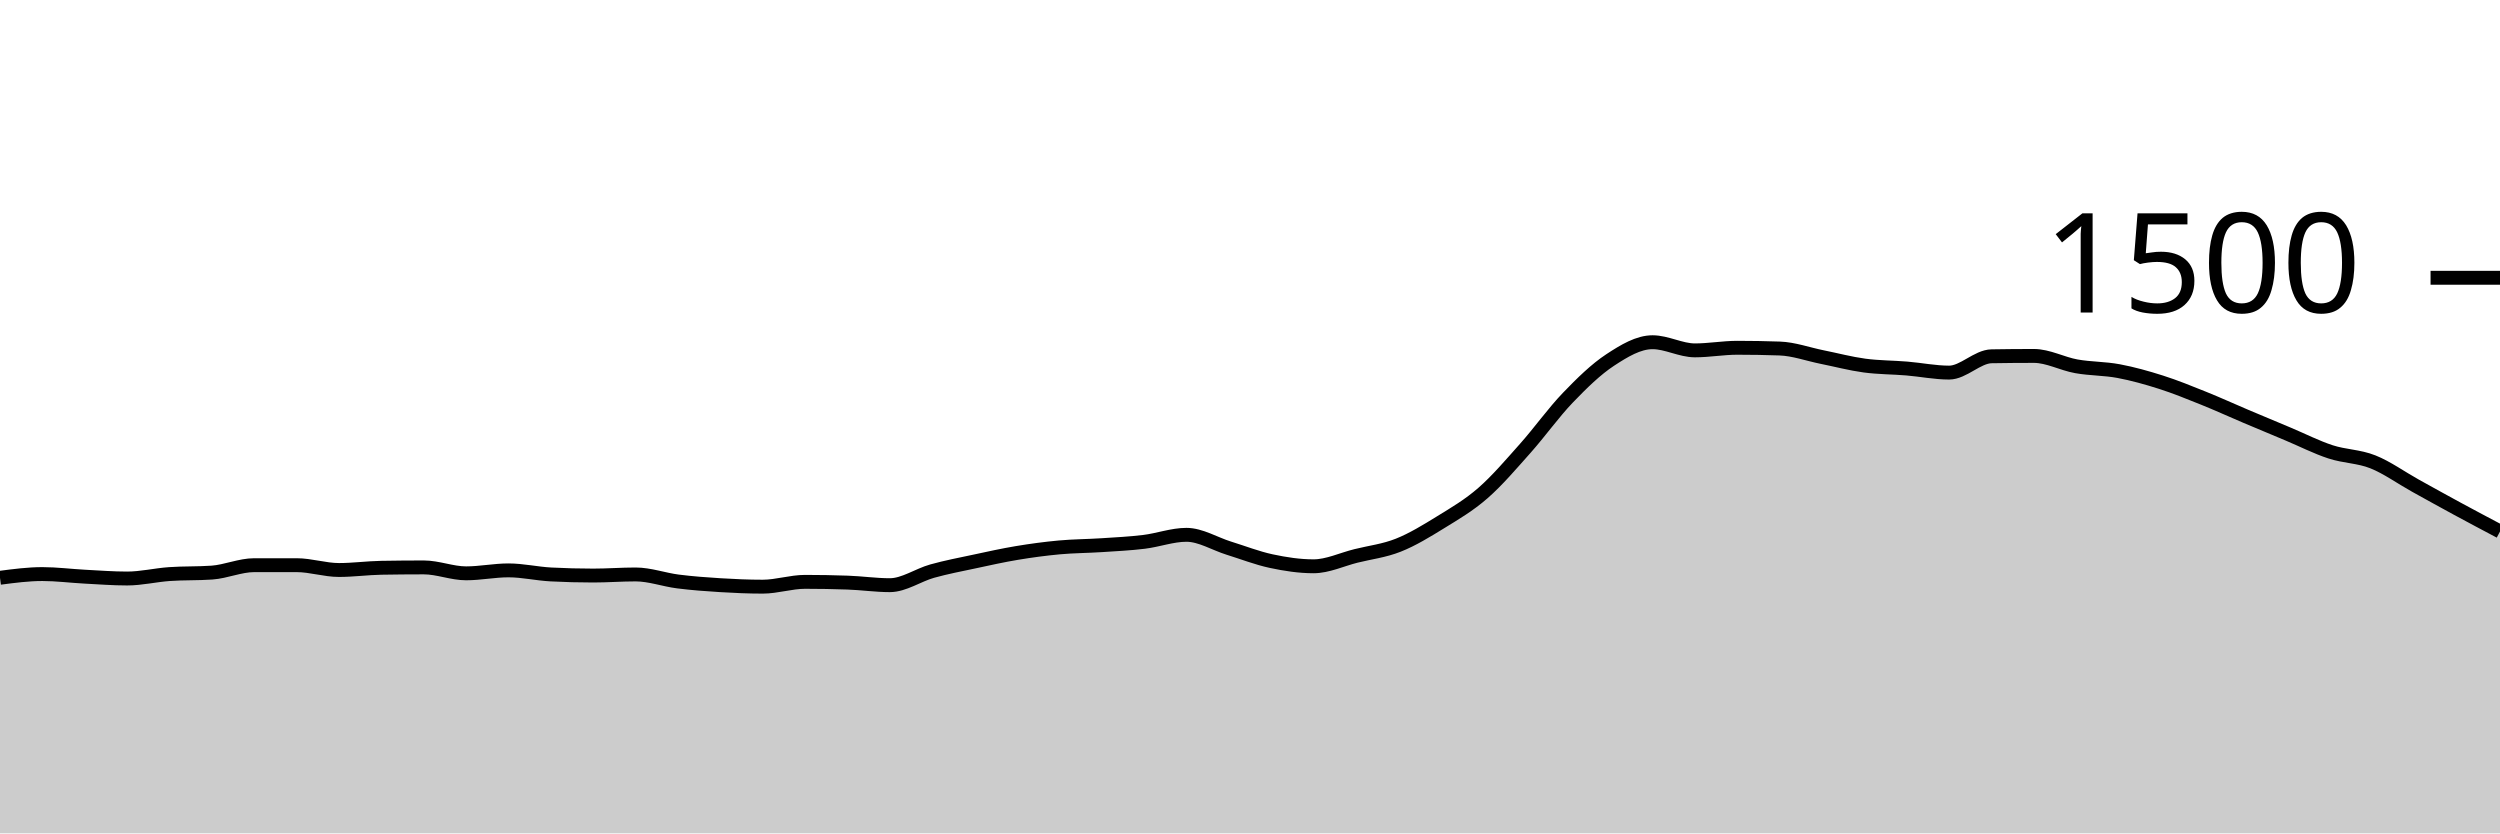
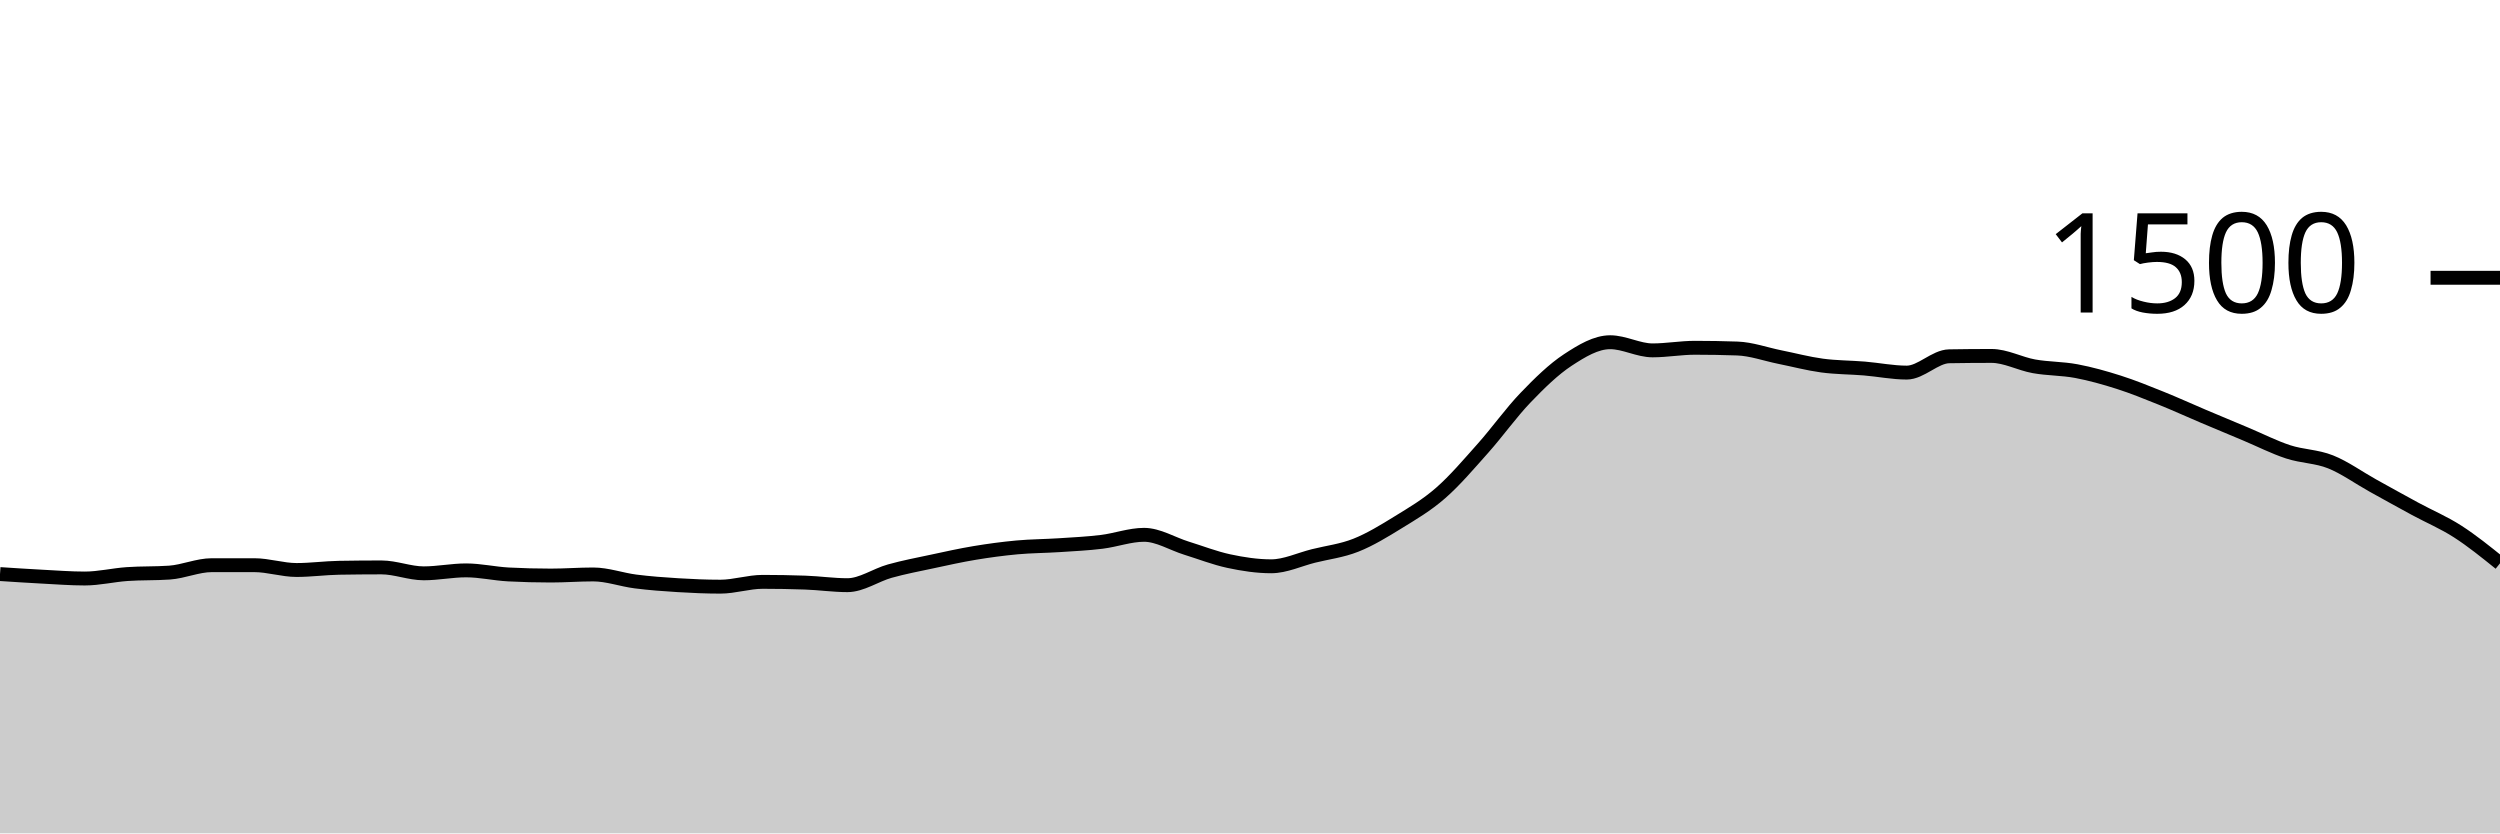
<svg xmlns="http://www.w3.org/2000/svg" viewBox="0 0 180 60">
  <g transform="translate(0,20)">
-     <path class="area" fill="rgba(0, 0, 0, 0.2)" d="M0,21.6C1.017,21.467,2.034,21.333,3.051,21.333C4.068,21.333,5.085,21.467,6.102,21.52C7.119,21.573,8.136,21.653,9.153,21.653C10.169,21.653,11.186,21.404,12.203,21.333C13.22,21.262,14.237,21.298,15.254,21.227C16.271,21.156,17.288,20.693,18.305,20.693C19.322,20.693,20.339,20.693,21.356,20.693C22.373,20.693,23.39,21.04,24.407,21.04C25.424,21.04,26.441,20.898,27.458,20.88C28.475,20.862,29.492,20.853,30.508,20.853C31.525,20.853,32.542,21.28,33.559,21.28C34.576,21.28,35.593,21.067,36.61,21.067C37.627,21.067,38.644,21.307,39.661,21.36C40.678,21.413,41.695,21.44,42.712,21.44C43.729,21.44,44.746,21.36,45.763,21.36C46.78,21.36,47.797,21.738,48.814,21.867C49.831,21.996,50.847,22.071,51.864,22.133C52.881,22.196,53.898,22.24,54.915,22.24C55.932,22.24,56.949,21.893,57.966,21.893C58.983,21.893,60,21.911,61.017,21.947C62.034,21.982,63.051,22.133,64.068,22.133C65.085,22.133,66.102,21.404,67.119,21.12C68.136,20.836,69.153,20.644,70.169,20.427C71.186,20.209,72.203,19.982,73.22,19.813C74.237,19.644,75.254,19.507,76.271,19.413C77.288,19.32,78.305,19.32,79.322,19.253C80.339,19.187,81.356,19.138,82.373,19.013C83.39,18.889,84.407,18.507,85.424,18.507C86.441,18.507,87.458,19.151,88.475,19.467C89.492,19.782,90.508,20.182,91.525,20.4C92.542,20.618,93.559,20.773,94.576,20.773C95.593,20.773,96.61,20.28,97.627,20.027C98.644,19.773,99.661,19.658,100.678,19.253C101.695,18.849,102.712,18.227,103.729,17.6C104.746,16.973,105.763,16.382,106.78,15.493C107.797,14.604,108.814,13.409,109.831,12.267C110.847,11.124,111.864,9.698,112.881,8.64C113.898,7.582,114.915,6.587,115.932,5.92C116.949,5.253,117.966,4.64,118.983,4.64C120,4.64,121.017,5.227,122.034,5.227C123.051,5.227,124.068,5.04,125.085,5.04C126.102,5.04,127.119,5.058,128.136,5.093C129.153,5.129,130.169,5.502,131.186,5.707C132.203,5.911,133.22,6.182,134.237,6.32C135.254,6.458,136.271,6.449,137.288,6.533C138.305,6.618,139.322,6.827,140.339,6.827C141.356,6.827,142.373,5.671,143.39,5.653C144.407,5.636,145.424,5.627,146.441,5.627C147.458,5.627,148.475,6.191,149.492,6.373C150.508,6.556,151.525,6.529,152.542,6.72C153.559,6.911,154.576,7.196,155.593,7.52C156.61,7.844,157.627,8.258,158.644,8.667C159.661,9.076,160.678,9.542,161.695,9.973C162.712,10.404,163.729,10.827,164.746,11.253C165.763,11.68,166.78,12.2,167.797,12.533C168.814,12.867,169.831,12.849,170.847,13.253C171.864,13.658,172.881,14.396,173.898,14.96C174.915,15.524,175.932,16.089,176.949,16.64C177.966,17.191,178.983,17.729,180,18.267L180,40C178.983,40,177.966,40,176.949,40C175.932,40,174.915,40,173.898,40C172.881,40,171.864,40,170.847,40C169.831,40,168.814,40,167.797,40C166.78,40,165.763,40,164.746,40C163.729,40,162.712,40,161.695,40C160.678,40,159.661,40,158.644,40C157.627,40,156.61,40,155.593,40C154.576,40,153.559,40,152.542,40C151.525,40,150.508,40,149.492,40C148.475,40,147.458,40,146.441,40C145.424,40,144.407,40,143.39,40C142.373,40,141.356,40,140.339,40C139.322,40,138.305,40,137.288,40C136.271,40,135.254,40,134.237,40C133.22,40,132.203,40,131.186,40C130.169,40,129.153,40,128.136,40C127.119,40,126.102,40,125.085,40C124.068,40,123.051,40,122.034,40C121.017,40,120,40,118.983,40C117.966,40,116.949,40,115.932,40C114.915,40,113.898,40,112.881,40C111.864,40,110.847,40,109.831,40C108.814,40,107.797,40,106.78,40C105.763,40,104.746,40,103.729,40C102.712,40,101.695,40,100.678,40C99.661,40,98.644,40,97.627,40C96.61,40,95.593,40,94.576,40C93.559,40,92.542,40,91.525,40C90.508,40,89.492,40,88.475,40C87.458,40,86.441,40,85.424,40C84.407,40,83.39,40,82.373,40C81.356,40,80.339,40,79.322,40C78.305,40,77.288,40,76.271,40C75.254,40,74.237,40,73.22,40C72.203,40,71.186,40,70.169,40C69.153,40,68.136,40,67.119,40C66.102,40,65.085,40,64.068,40C63.051,40,62.034,40,61.017,40C60,40,58.983,40,57.966,40C56.949,40,55.932,40,54.915,40C53.898,40,52.881,40,51.864,40C50.847,40,49.831,40,48.814,40C47.797,40,46.78,40,45.763,40C44.746,40,43.729,40,42.712,40C41.695,40,40.678,40,39.661,40C38.644,40,37.627,40,36.61,40C35.593,40,34.576,40,33.559,40C32.542,40,31.525,40,30.508,40C29.492,40,28.475,40,27.458,40C26.441,40,25.424,40,24.407,40C23.39,40,22.373,40,21.356,40C20.339,40,19.322,40,18.305,40C17.288,40,16.271,40,15.254,40C14.237,40,13.22,40,12.203,40C11.186,40,10.169,40,9.153,40C8.136,40,7.119,40,6.102,40C5.085,40,4.068,40,3.051,40C2.034,40,1.017,40,0,40Z" />
-     <path class="line" stroke="black" fill="none" d="M0,21.6C1.017,21.467,2.034,21.333,3.051,21.333C4.068,21.333,5.085,21.467,6.102,21.52C7.119,21.573,8.136,21.653,9.153,21.653C10.169,21.653,11.186,21.404,12.203,21.333C13.22,21.262,14.237,21.298,15.254,21.227C16.271,21.156,17.288,20.693,18.305,20.693C19.322,20.693,20.339,20.693,21.356,20.693C22.373,20.693,23.39,21.04,24.407,21.04C25.424,21.04,26.441,20.898,27.458,20.88C28.475,20.862,29.492,20.853,30.508,20.853C31.525,20.853,32.542,21.28,33.559,21.28C34.576,21.28,35.593,21.067,36.61,21.067C37.627,21.067,38.644,21.307,39.661,21.36C40.678,21.413,41.695,21.44,42.712,21.44C43.729,21.44,44.746,21.36,45.763,21.36C46.78,21.36,47.797,21.738,48.814,21.867C49.831,21.996,50.847,22.071,51.864,22.133C52.881,22.196,53.898,22.24,54.915,22.24C55.932,22.24,56.949,21.893,57.966,21.893C58.983,21.893,60,21.911,61.017,21.947C62.034,21.982,63.051,22.133,64.068,22.133C65.085,22.133,66.102,21.404,67.119,21.12C68.136,20.836,69.153,20.644,70.169,20.427C71.186,20.209,72.203,19.982,73.22,19.813C74.237,19.644,75.254,19.507,76.271,19.413C77.288,19.32,78.305,19.32,79.322,19.253C80.339,19.187,81.356,19.138,82.373,19.013C83.39,18.889,84.407,18.507,85.424,18.507C86.441,18.507,87.458,19.151,88.475,19.467C89.492,19.782,90.508,20.182,91.525,20.4C92.542,20.618,93.559,20.773,94.576,20.773C95.593,20.773,96.61,20.28,97.627,20.027C98.644,19.773,99.661,19.658,100.678,19.253C101.695,18.849,102.712,18.227,103.729,17.6C104.746,16.973,105.763,16.382,106.78,15.493C107.797,14.604,108.814,13.409,109.831,12.267C110.847,11.124,111.864,9.698,112.881,8.64C113.898,7.582,114.915,6.587,115.932,5.92C116.949,5.253,117.966,4.64,118.983,4.64C120,4.64,121.017,5.227,122.034,5.227C123.051,5.227,124.068,5.04,125.085,5.04C126.102,5.04,127.119,5.058,128.136,5.093C129.153,5.129,130.169,5.502,131.186,5.707C132.203,5.911,133.22,6.182,134.237,6.32C135.254,6.458,136.271,6.449,137.288,6.533C138.305,6.618,139.322,6.827,140.339,6.827C141.356,6.827,142.373,5.671,143.39,5.653C144.407,5.636,145.424,5.627,146.441,5.627C147.458,5.627,148.475,6.191,149.492,6.373C150.508,6.556,151.525,6.529,152.542,6.72C153.559,6.911,154.576,7.196,155.593,7.52C156.61,7.844,157.627,8.258,158.644,8.667C159.661,9.076,160.678,9.542,161.695,9.973C162.712,10.404,163.729,10.827,164.746,11.253C165.763,11.68,166.78,12.2,167.797,12.533C168.814,12.867,169.831,12.849,170.847,13.253C171.864,13.658,172.881,14.396,173.898,14.96C174.915,15.524,175.932,16.089,176.949,16.64C177.966,17.191,178.983,17.729,180,18.267" />
+     <path class="area" fill="rgba(0, 0, 0, 0.2)" d="M0,21.333C1.017,21.4,2.034,21.467,3.051,21.52C4.068,21.573,5.085,21.653,6.102,21.653C7.119,21.653,8.136,21.404,9.153,21.333C10.169,21.262,11.186,21.298,12.203,21.227C13.22,21.156,14.237,20.693,15.254,20.693C16.271,20.693,17.288,20.693,18.305,20.693C19.322,20.693,20.339,21.04,21.356,21.04C22.373,21.04,23.39,20.898,24.407,20.88C25.424,20.862,26.441,20.853,27.458,20.853C28.475,20.853,29.492,21.28,30.508,21.28C31.525,21.28,32.542,21.067,33.559,21.067C34.576,21.067,35.593,21.307,36.61,21.36C37.627,21.413,38.644,21.44,39.661,21.44C40.678,21.44,41.695,21.36,42.712,21.36C43.729,21.36,44.746,21.738,45.763,21.867C46.78,21.996,47.797,22.071,48.814,22.133C49.831,22.196,50.847,22.24,51.864,22.24C52.881,22.24,53.898,21.893,54.915,21.893C55.932,21.893,56.949,21.911,57.966,21.947C58.983,21.982,60,22.133,61.017,22.133C62.034,22.133,63.051,21.404,64.068,21.12C65.085,20.836,66.102,20.644,67.119,20.427C68.136,20.209,69.153,19.982,70.169,19.813C71.186,19.644,72.203,19.507,73.22,19.413C74.237,19.32,75.254,19.32,76.271,19.253C77.288,19.187,78.305,19.138,79.322,19.013C80.339,18.889,81.356,18.507,82.373,18.507C83.39,18.507,84.407,19.151,85.424,19.467C86.441,19.782,87.458,20.182,88.475,20.4C89.492,20.618,90.508,20.773,91.525,20.773C92.542,20.773,93.559,20.28,94.576,20.027C95.593,19.773,96.61,19.658,97.627,19.253C98.644,18.849,99.661,18.227,100.678,17.6C101.695,16.973,102.712,16.382,103.729,15.493C104.746,14.604,105.763,13.409,106.78,12.267C107.797,11.124,108.814,9.698,109.831,8.64C110.847,7.582,111.864,6.587,112.881,5.92C113.898,5.253,114.915,4.64,115.932,4.64C116.949,4.64,117.966,5.227,118.983,5.227C120,5.227,121.017,5.04,122.034,5.04C123.051,5.04,124.068,5.058,125.085,5.093C126.102,5.129,127.119,5.502,128.136,5.707C129.153,5.911,130.169,6.182,131.186,6.32C132.203,6.458,133.22,6.449,134.237,6.533C135.254,6.618,136.271,6.827,137.288,6.827C138.305,6.827,139.322,5.671,140.339,5.653C141.356,5.636,142.373,5.627,143.39,5.627C144.407,5.627,145.424,6.191,146.441,6.373C147.458,6.556,148.475,6.529,149.492,6.72C150.508,6.911,151.525,7.196,152.542,7.52C153.559,7.844,154.576,8.258,155.593,8.667C156.61,9.076,157.627,9.542,158.644,9.973C159.661,10.404,160.678,10.827,161.695,11.253C162.712,11.68,163.729,12.2,164.746,12.533C165.763,12.867,166.78,12.849,167.797,13.253C168.814,13.658,169.831,14.396,170.847,14.96C171.864,15.524,172.881,16.089,173.898,16.64C174.915,17.191,175.932,17.613,176.949,18.267C177.966,18.92,178.983,19.74,180,20.56L180,40C178.983,40,177.966,40,176.949,40C175.932,40,174.915,40,173.898,40C172.881,40,171.864,40,170.847,40C169.831,40,168.814,40,167.797,40C166.78,40,165.763,40,164.746,40C163.729,40,162.712,40,161.695,40C160.678,40,159.661,40,158.644,40C157.627,40,156.61,40,155.593,40C154.576,40,153.559,40,152.542,40C151.525,40,150.508,40,149.492,40C148.475,40,147.458,40,146.441,40C145.424,40,144.407,40,143.39,40C142.373,40,141.356,40,140.339,40C139.322,40,138.305,40,137.288,40C136.271,40,135.254,40,134.237,40C133.22,40,132.203,40,131.186,40C130.169,40,129.153,40,128.136,40C127.119,40,126.102,40,125.085,40C124.068,40,123.051,40,122.034,40C121.017,40,120,40,118.983,40C117.966,40,116.949,40,115.932,40C114.915,40,113.898,40,112.881,40C111.864,40,110.847,40,109.831,40C108.814,40,107.797,40,106.78,40C105.763,40,104.746,40,103.729,40C102.712,40,101.695,40,100.678,40C99.661,40,98.644,40,97.627,40C96.61,40,95.593,40,94.576,40C93.559,40,92.542,40,91.525,40C90.508,40,89.492,40,88.475,40C87.458,40,86.441,40,85.424,40C84.407,40,83.39,40,82.373,40C81.356,40,80.339,40,79.322,40C78.305,40,77.288,40,76.271,40C75.254,40,74.237,40,73.22,40C72.203,40,71.186,40,70.169,40C69.153,40,68.136,40,67.119,40C66.102,40,65.085,40,64.068,40C63.051,40,62.034,40,61.017,40C60,40,58.983,40,57.966,40C56.949,40,55.932,40,54.915,40C53.898,40,52.881,40,51.864,40C50.847,40,49.831,40,48.814,40C47.797,40,46.78,40,45.763,40C44.746,40,43.729,40,42.712,40C41.695,40,40.678,40,39.661,40C38.644,40,37.627,40,36.61,40C35.593,40,34.576,40,33.559,40C32.542,40,31.525,40,30.508,40C29.492,40,28.475,40,27.458,40C26.441,40,25.424,40,24.407,40C23.39,40,22.373,40,21.356,40C20.339,40,19.322,40,18.305,40C17.288,40,16.271,40,15.254,40C14.237,40,13.22,40,12.203,40C11.186,40,10.169,40,9.153,40C8.136,40,7.119,40,6.102,40C5.085,40,4.068,40,3.051,40C2.034,40,1.017,40,0,40Z" />
+     <path class="line" stroke="black" fill="none" d="M0,21.333C1.017,21.4,2.034,21.467,3.051,21.52C4.068,21.573,5.085,21.653,6.102,21.653C7.119,21.653,8.136,21.404,9.153,21.333C10.169,21.262,11.186,21.298,12.203,21.227C13.22,21.156,14.237,20.693,15.254,20.693C16.271,20.693,17.288,20.693,18.305,20.693C19.322,20.693,20.339,21.04,21.356,21.04C22.373,21.04,23.39,20.898,24.407,20.88C25.424,20.862,26.441,20.853,27.458,20.853C28.475,20.853,29.492,21.28,30.508,21.28C31.525,21.28,32.542,21.067,33.559,21.067C34.576,21.067,35.593,21.307,36.61,21.36C37.627,21.413,38.644,21.44,39.661,21.44C40.678,21.44,41.695,21.36,42.712,21.36C43.729,21.36,44.746,21.738,45.763,21.867C46.78,21.996,47.797,22.071,48.814,22.133C49.831,22.196,50.847,22.24,51.864,22.24C52.881,22.24,53.898,21.893,54.915,21.893C55.932,21.893,56.949,21.911,57.966,21.947C58.983,21.982,60,22.133,61.017,22.133C62.034,22.133,63.051,21.404,64.068,21.12C65.085,20.836,66.102,20.644,67.119,20.427C68.136,20.209,69.153,19.982,70.169,19.813C71.186,19.644,72.203,19.507,73.22,19.413C74.237,19.32,75.254,19.32,76.271,19.253C77.288,19.187,78.305,19.138,79.322,19.013C80.339,18.889,81.356,18.507,82.373,18.507C83.39,18.507,84.407,19.151,85.424,19.467C86.441,19.782,87.458,20.182,88.475,20.4C89.492,20.618,90.508,20.773,91.525,20.773C92.542,20.773,93.559,20.28,94.576,20.027C95.593,19.773,96.61,19.658,97.627,19.253C98.644,18.849,99.661,18.227,100.678,17.6C101.695,16.973,102.712,16.382,103.729,15.493C104.746,14.604,105.763,13.409,106.78,12.267C107.797,11.124,108.814,9.698,109.831,8.64C110.847,7.582,111.864,6.587,112.881,5.92C113.898,5.253,114.915,4.64,115.932,4.64C116.949,4.64,117.966,5.227,118.983,5.227C120,5.227,121.017,5.04,122.034,5.04C123.051,5.04,124.068,5.058,125.085,5.093C126.102,5.129,127.119,5.502,128.136,5.707C129.153,5.911,130.169,6.182,131.186,6.32C132.203,6.458,133.22,6.449,134.237,6.533C135.254,6.618,136.271,6.827,137.288,6.827C138.305,6.827,139.322,5.671,140.339,5.653C141.356,5.636,142.373,5.627,143.39,5.627C144.407,5.627,145.424,6.191,146.441,6.373C147.458,6.556,148.475,6.529,149.492,6.72C150.508,6.911,151.525,7.196,152.542,7.52C153.559,7.844,154.576,8.258,155.593,8.667C156.61,9.076,157.627,9.542,158.644,9.973C159.661,10.404,160.678,10.827,161.695,11.253C162.712,11.68,163.729,12.2,164.746,12.533C165.763,12.867,166.78,12.849,167.797,13.253C168.814,13.658,169.831,14.396,170.847,14.96C171.864,15.524,172.881,16.089,173.898,16.64C174.915,17.191,175.932,17.613,176.949,18.267C177.966,18.92,178.983,19.74,180,20.56" />
    <path class="axis-ceiling" stroke-width="1" stroke="black" fill="none" d="M175,0L180,0" />
    <text class="axis-ceiling-label" font-family="sans-serif" text-anchor="end" font-size="10px" x="170" y="2.5">1500</text>
  </g>
</svg>
